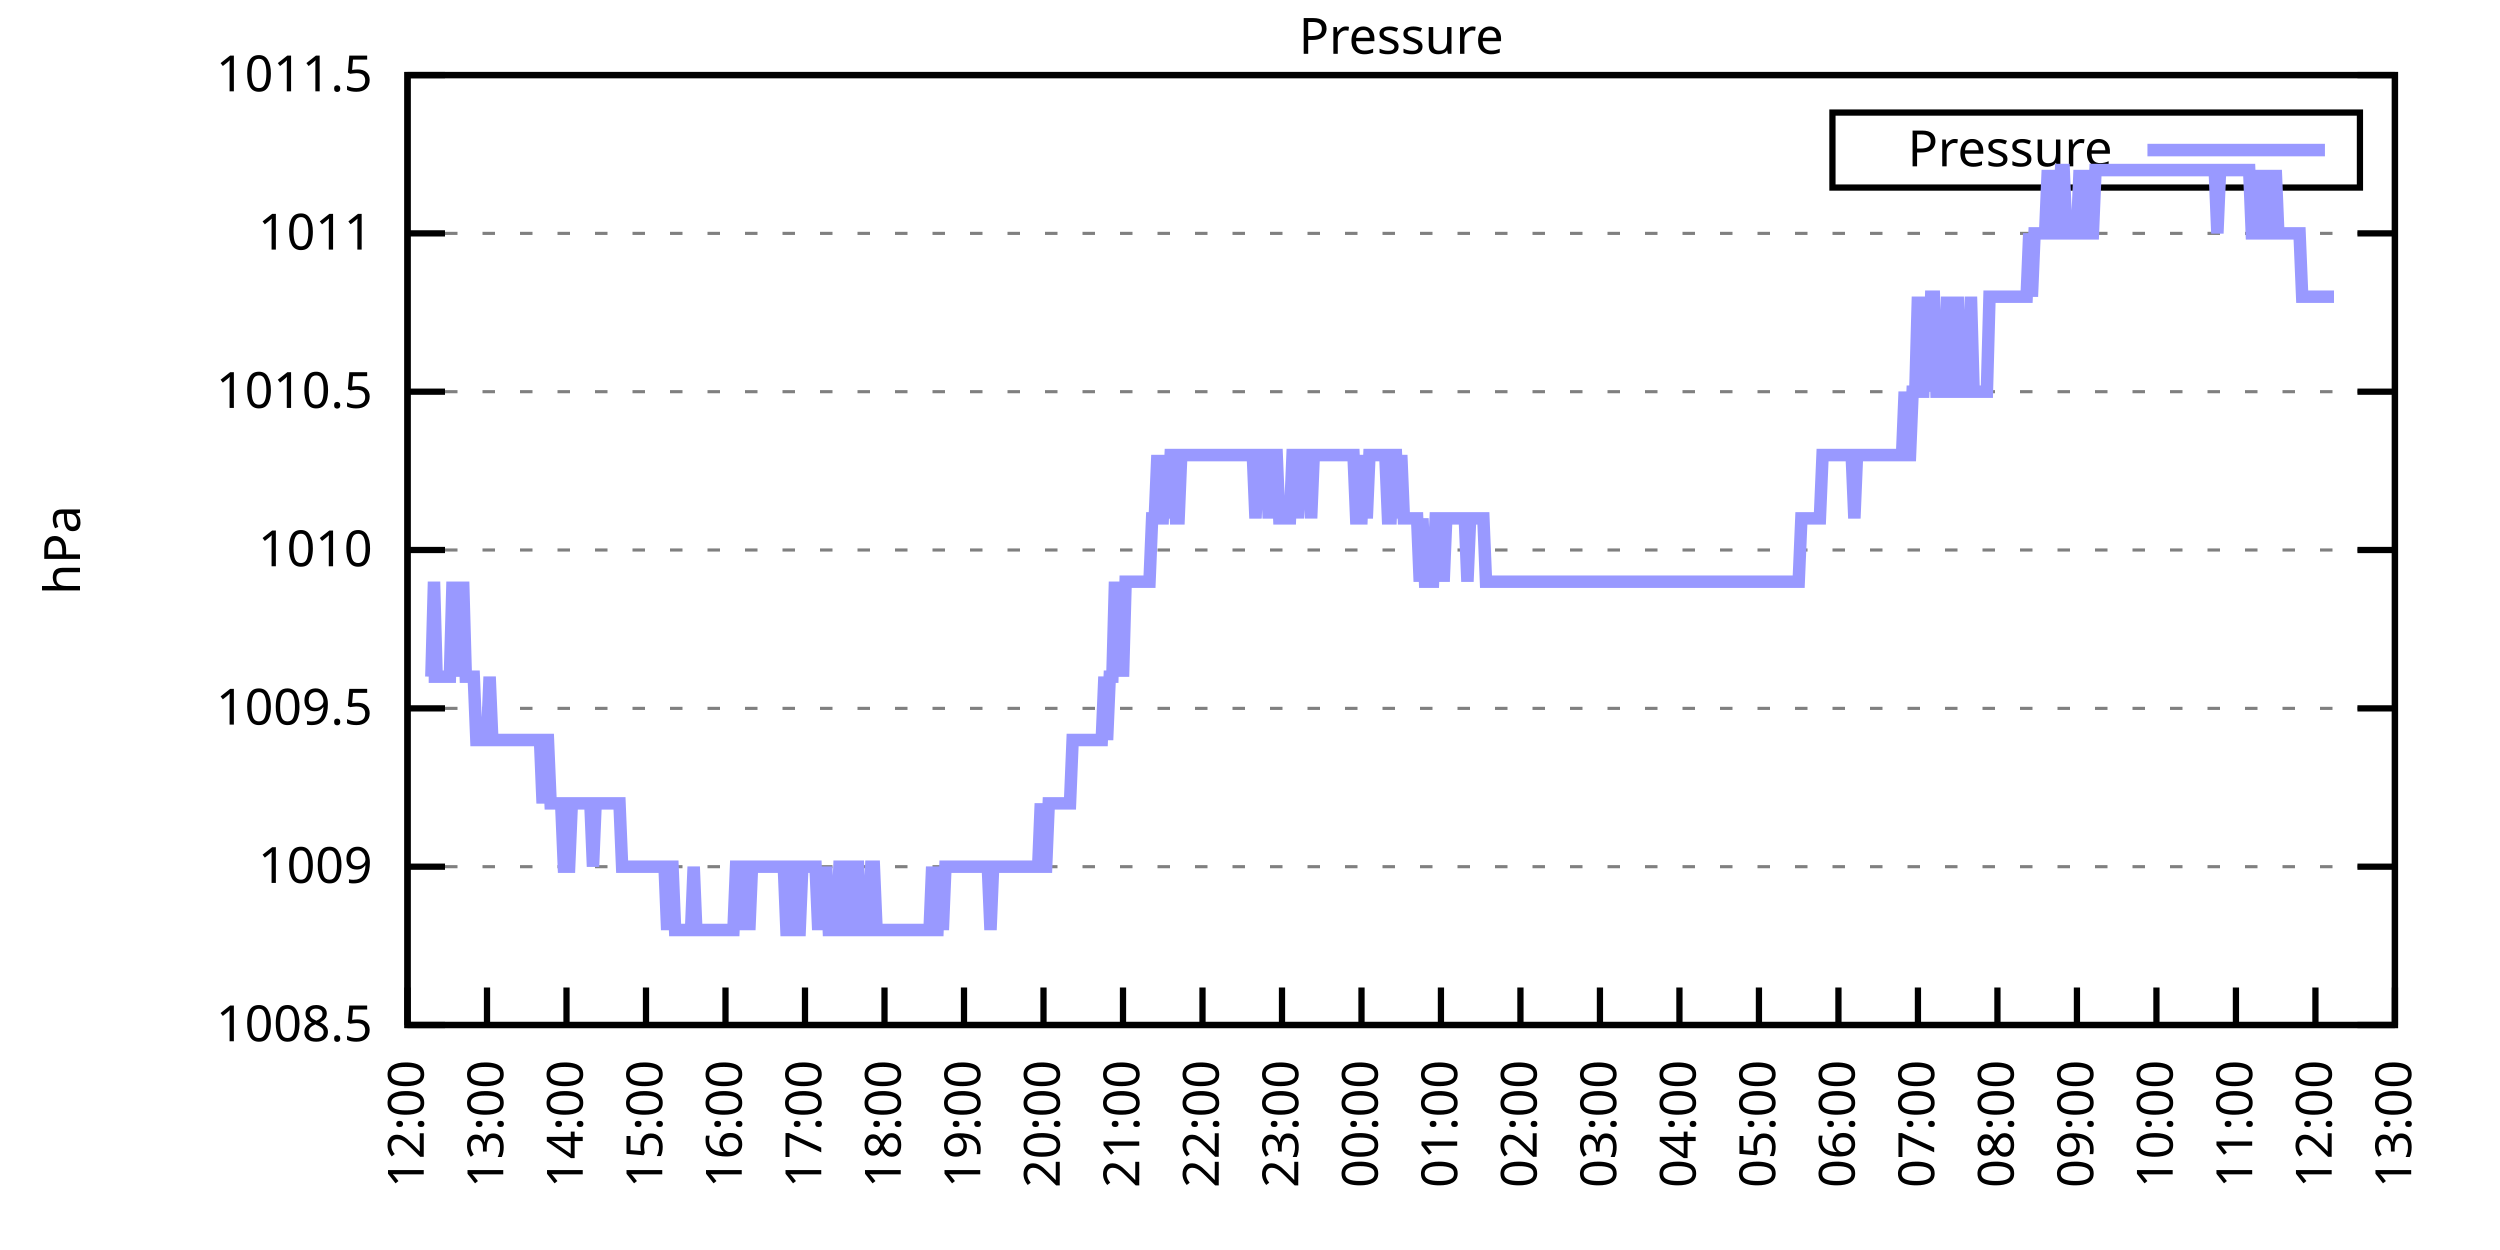
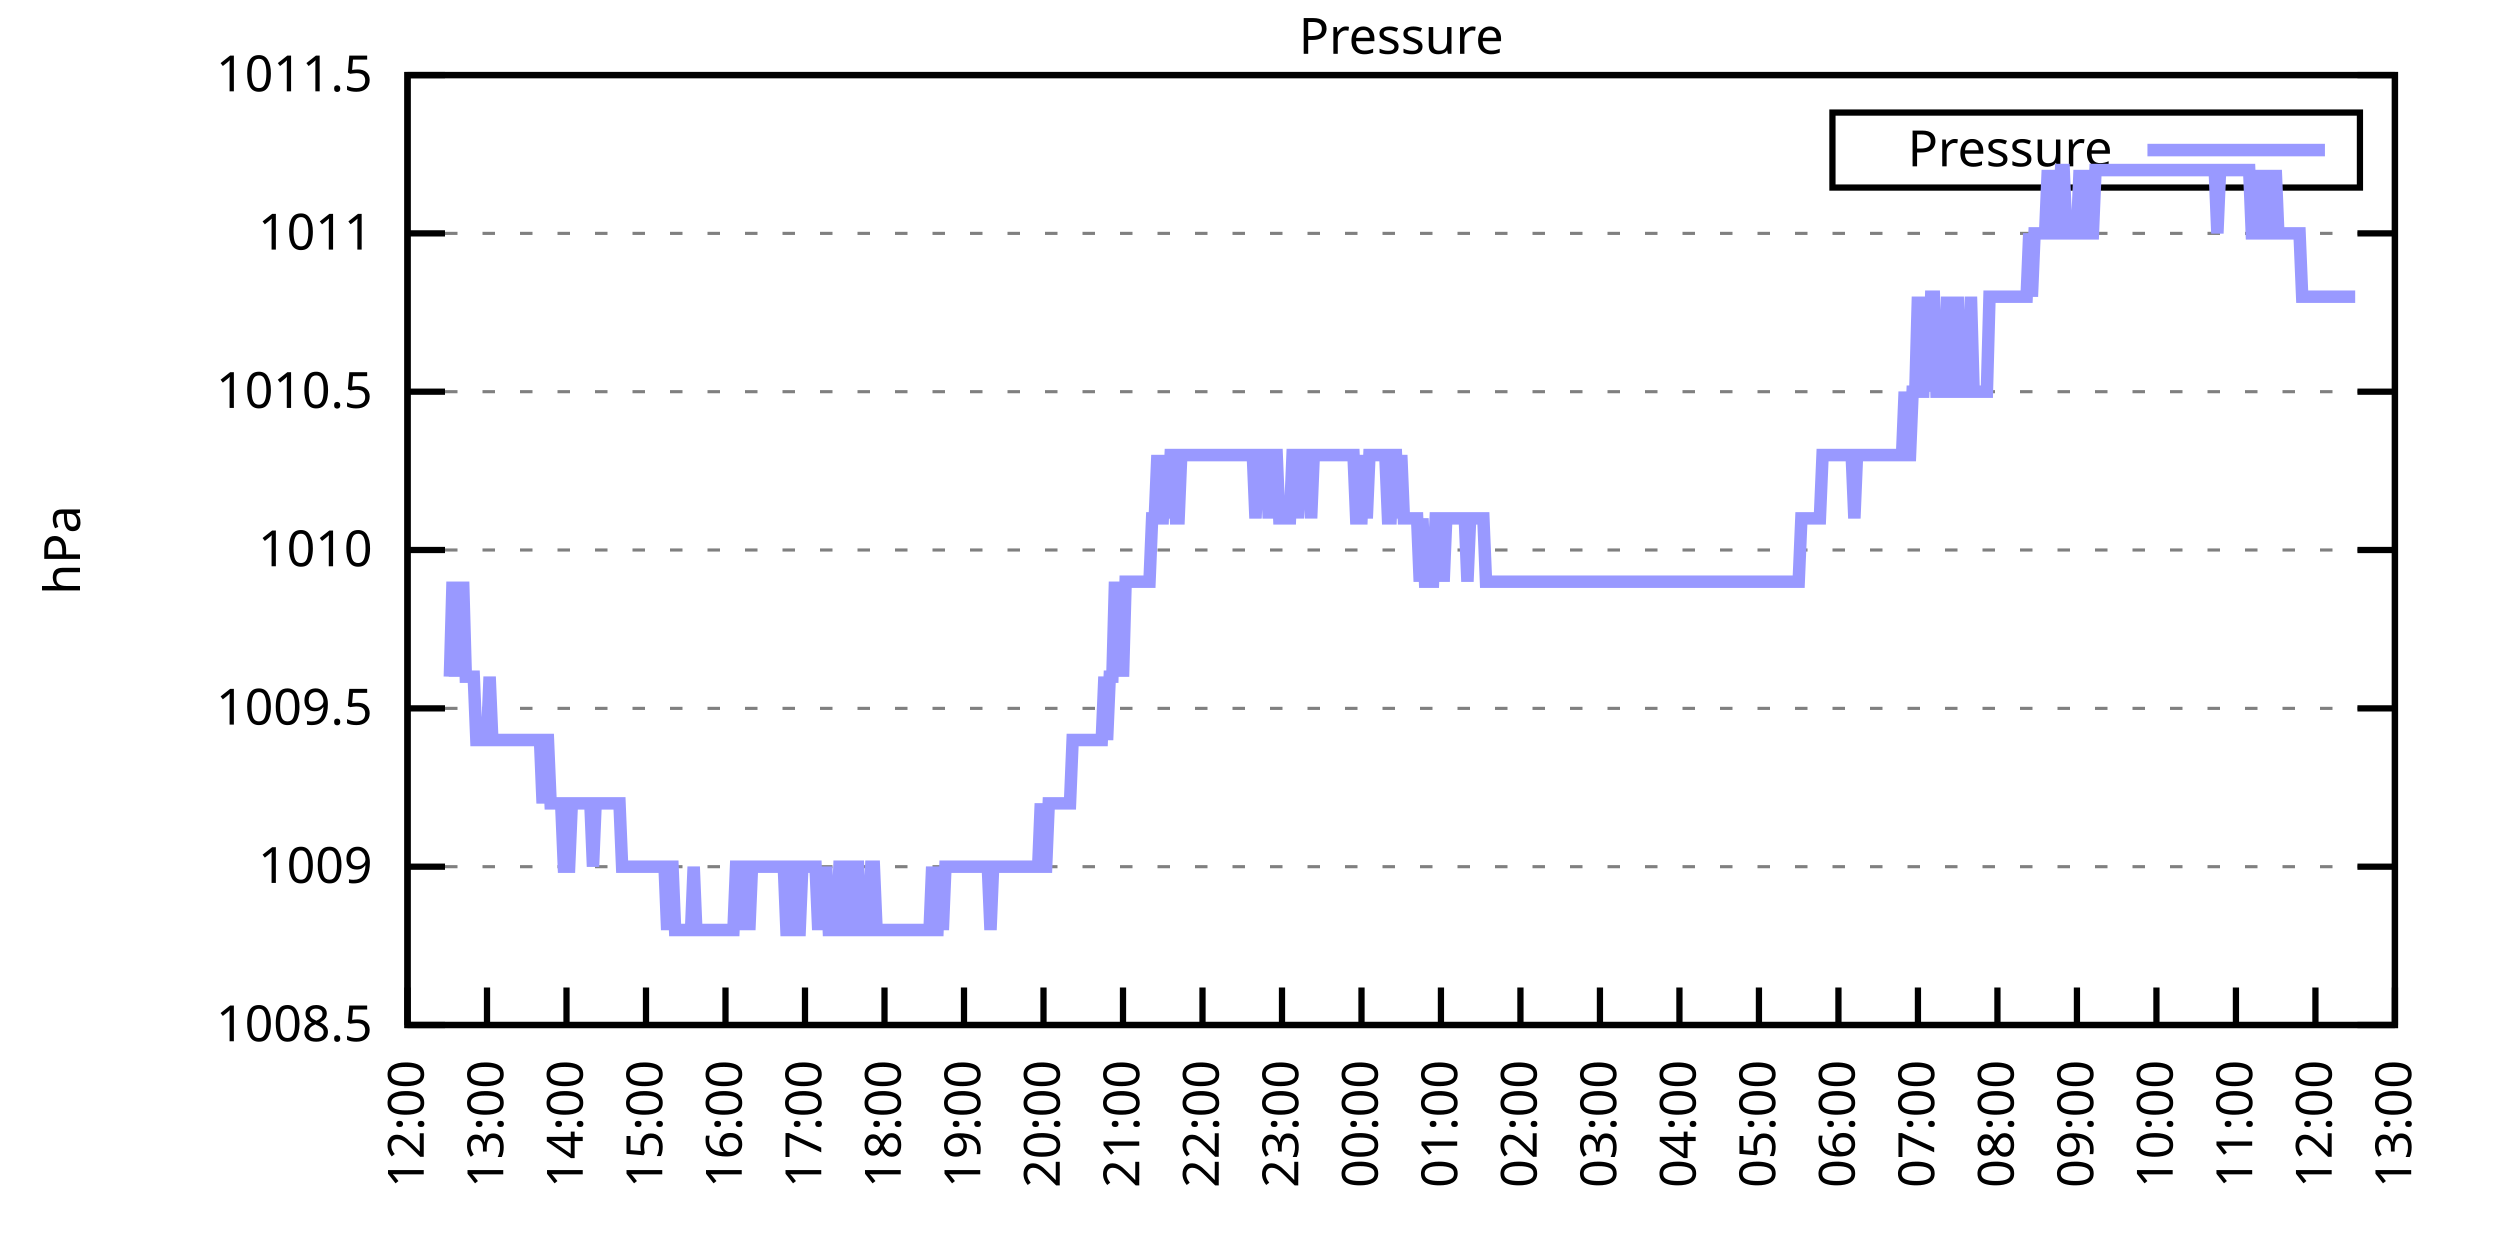
<svg xmlns="http://www.w3.org/2000/svg" xmlns:xlink="http://www.w3.org/1999/xlink" width="400" height="200" viewBox="0 0 400 200">
  <g id="gnuplot_canvas">
    <rect x="0" y="0" width="400" height="200" fill="none" />
    <defs>
      <circle id="gpDot" r="0.5" stroke-width="0.5" stroke="currentColor" />
      <path id="gpPt0" stroke-width="0.333" stroke="currentColor" d="M-1,0 h2 M0,-1 v2" />
      <path id="gpPt1" stroke-width="0.333" stroke="currentColor" d="M-1,-1 L1,1 M1,-1 L-1,1" />
      <path id="gpPt2" stroke-width="0.333" stroke="currentColor" d="M-1,0 L1,0 M0,-1 L0,1 M-1,-1 L1,1 M-1,1 L1,-1" />
      <rect id="gpPt3" stroke-width="0.333" stroke="currentColor" x="-1" y="-1" width="2" height="2" />
      <rect id="gpPt4" stroke-width="0.333" stroke="currentColor" fill="currentColor" x="-1" y="-1" width="2" height="2" />
      <circle id="gpPt5" stroke-width="0.333" stroke="currentColor" cx="0" cy="0" r="1" />
      <use xlink:href="#gpPt5" id="gpPt6" fill="currentColor" stroke="none" />
      <path id="gpPt7" stroke-width="0.333" stroke="currentColor" d="M0,-1.33 L-1.33,0.67 L1.33,0.67 z" />
      <use xlink:href="#gpPt7" id="gpPt8" fill="currentColor" stroke="none" />
      <use xlink:href="#gpPt7" id="gpPt9" stroke="currentColor" transform="rotate(180)" />
      <use xlink:href="#gpPt9" id="gpPt10" fill="currentColor" stroke="none" />
      <use xlink:href="#gpPt3" id="gpPt11" stroke="currentColor" transform="rotate(45)" />
      <use xlink:href="#gpPt11" id="gpPt12" fill="currentColor" stroke="none" />
      <path id="gpPt13" stroke-width="0.333" stroke="currentColor" d="M0,1.330 L1.265,0.411 L0.782,-1.067 L-0.782,-1.076 L-1.265,0.411 z" />
      <use xlink:href="#gpPt13" id="gpPt14" fill="currentColor" stroke="none" />
      <filter id="textbox" filterUnits="objectBoundingBox" x="0" y="0" height="1" width="1">
        <feFlood flood-color="white" flood-opacity="1" result="bgnd" />
        <feComposite in="SourceGraphic" in2="bgnd" operator="atop" />
      </filter>
      <filter id="greybox" filterUnits="objectBoundingBox" x="0" y="0" height="1" width="1">
        <feFlood flood-color="lightgrey" flood-opacity="1" result="grey" />
        <feComposite in="SourceGraphic" in2="grey" operator="atop" />
      </filter>
    </defs>
    <g fill="none" color="white" stroke="currentColor" stroke-width="1.00" stroke-linecap="butt" stroke-linejoin="miter">
</g>
    <g fill="none" color="black" stroke="currentColor" stroke-width="1.00" stroke-linecap="butt" stroke-linejoin="miter">
      <g stroke="none" shape-rendering="crispEdges">
        <polygon fill="rgb(255, 255, 255)" points="65.20,164.00 383.18,164.00 383.18,12.02 65.20,12.02 " />
      </g>
    </g>
    <g fill="none" color="black" stroke="currentColor" stroke-width="1.00" stroke-linecap="butt" stroke-linejoin="miter">
</g>
    <g fill="none" color="black" stroke="black" stroke-width="0.50" stroke-linecap="butt" stroke-linejoin="miter">
</g>
    <g fill="none" color="gray" stroke="currentColor" stroke-width="0.50" stroke-linecap="butt" stroke-linejoin="miter">
      <path stroke="gray" stroke-dasharray="2,4" class="gridline" d="M65.20,164.00 L383.19,164.00  " />
    </g>
    <g fill="none" color="gray" stroke="gray" stroke-width="1.00" stroke-linecap="butt" stroke-linejoin="miter">
</g>
    <g fill="none" color="black" stroke="currentColor" stroke-width="1.00" stroke-linecap="butt" stroke-linejoin="miter">
      <path stroke="black" d="M65.20,164.00 L71.20,164.00 M383.19,164.00 L377.19,164.00  " />
      <g transform="translate(59.60,166.60)" stroke="none" fill="black" font-family="Sans" font-size="8.00" text-anchor="end">
        <text>
          <tspan font-family="Sans"> 1008.5</tspan>
        </text>
      </g>
    </g>
    <g fill="none" color="black" stroke="currentColor" stroke-width="1.00" stroke-linecap="butt" stroke-linejoin="miter">
</g>
    <g fill="none" color="black" stroke="black" stroke-width="0.50" stroke-linecap="butt" stroke-linejoin="miter">
</g>
    <g fill="none" color="gray" stroke="currentColor" stroke-width="0.50" stroke-linecap="butt" stroke-linejoin="miter">
      <path stroke="gray" stroke-dasharray="2,4" class="gridline" d="M65.20,138.67 L383.19,138.67  " />
    </g>
    <g fill="none" color="gray" stroke="gray" stroke-width="1.00" stroke-linecap="butt" stroke-linejoin="miter">
</g>
    <g fill="none" color="black" stroke="currentColor" stroke-width="1.00" stroke-linecap="butt" stroke-linejoin="miter">
      <path stroke="black" d="M65.20,138.67 L71.20,138.67 M383.19,138.67 L377.19,138.67  " />
      <g transform="translate(59.60,141.27)" stroke="none" fill="black" font-family="Sans" font-size="8.00" text-anchor="end">
        <text>
          <tspan font-family="Sans"> 1009</tspan>
        </text>
      </g>
    </g>
    <g fill="none" color="black" stroke="currentColor" stroke-width="1.00" stroke-linecap="butt" stroke-linejoin="miter">
</g>
    <g fill="none" color="black" stroke="black" stroke-width="0.50" stroke-linecap="butt" stroke-linejoin="miter">
</g>
    <g fill="none" color="gray" stroke="currentColor" stroke-width="0.50" stroke-linecap="butt" stroke-linejoin="miter">
      <path stroke="gray" stroke-dasharray="2,4" class="gridline" d="M65.20,113.34 L383.19,113.34  " />
    </g>
    <g fill="none" color="gray" stroke="gray" stroke-width="1.00" stroke-linecap="butt" stroke-linejoin="miter">
</g>
    <g fill="none" color="black" stroke="currentColor" stroke-width="1.00" stroke-linecap="butt" stroke-linejoin="miter">
      <path stroke="black" d="M65.20,113.34 L71.20,113.34 M383.19,113.34 L377.19,113.34  " />
      <g transform="translate(59.60,115.94)" stroke="none" fill="black" font-family="Sans" font-size="8.00" text-anchor="end">
        <text>
          <tspan font-family="Sans"> 1009.5</tspan>
        </text>
      </g>
    </g>
    <g fill="none" color="black" stroke="currentColor" stroke-width="1.00" stroke-linecap="butt" stroke-linejoin="miter">
</g>
    <g fill="none" color="black" stroke="black" stroke-width="0.50" stroke-linecap="butt" stroke-linejoin="miter">
</g>
    <g fill="none" color="gray" stroke="currentColor" stroke-width="0.50" stroke-linecap="butt" stroke-linejoin="miter">
      <path stroke="gray" stroke-dasharray="2,4" class="gridline" d="M65.20,88.00 L383.19,88.00  " />
    </g>
    <g fill="none" color="gray" stroke="gray" stroke-width="1.00" stroke-linecap="butt" stroke-linejoin="miter">
</g>
    <g fill="none" color="black" stroke="currentColor" stroke-width="1.00" stroke-linecap="butt" stroke-linejoin="miter">
      <path stroke="black" d="M65.20,88.00 L71.20,88.00 M383.19,88.00 L377.19,88.00  " />
      <g transform="translate(59.60,90.60)" stroke="none" fill="black" font-family="Sans" font-size="8.00" text-anchor="end">
        <text>
          <tspan font-family="Sans"> 1010</tspan>
        </text>
      </g>
    </g>
    <g fill="none" color="black" stroke="currentColor" stroke-width="1.00" stroke-linecap="butt" stroke-linejoin="miter">
</g>
    <g fill="none" color="black" stroke="black" stroke-width="0.50" stroke-linecap="butt" stroke-linejoin="miter">
</g>
    <g fill="none" color="gray" stroke="currentColor" stroke-width="0.50" stroke-linecap="butt" stroke-linejoin="miter">
      <path stroke="gray" stroke-dasharray="2,4" class="gridline" d="M65.20,62.67 L383.19,62.67  " />
    </g>
    <g fill="none" color="gray" stroke="gray" stroke-width="1.00" stroke-linecap="butt" stroke-linejoin="miter">
</g>
    <g fill="none" color="black" stroke="currentColor" stroke-width="1.00" stroke-linecap="butt" stroke-linejoin="miter">
      <path stroke="black" d="M65.20,62.67 L71.20,62.67 M383.19,62.67 L377.19,62.67  " />
      <g transform="translate(59.60,65.27)" stroke="none" fill="black" font-family="Sans" font-size="8.00" text-anchor="end">
        <text>
          <tspan font-family="Sans"> 1010.5</tspan>
        </text>
      </g>
    </g>
    <g fill="none" color="black" stroke="currentColor" stroke-width="1.00" stroke-linecap="butt" stroke-linejoin="miter">
</g>
    <g fill="none" color="black" stroke="black" stroke-width="0.50" stroke-linecap="butt" stroke-linejoin="miter">
</g>
    <g fill="none" color="gray" stroke="currentColor" stroke-width="0.50" stroke-linecap="butt" stroke-linejoin="miter">
      <path stroke="gray" stroke-dasharray="2,4" class="gridline" d="M65.20,37.34 L383.19,37.34  " />
    </g>
    <g fill="none" color="gray" stroke="gray" stroke-width="1.00" stroke-linecap="butt" stroke-linejoin="miter">
</g>
    <g fill="none" color="black" stroke="currentColor" stroke-width="1.00" stroke-linecap="butt" stroke-linejoin="miter">
      <path stroke="black" d="M65.20,37.34 L71.20,37.34 M383.19,37.34 L377.19,37.34  " />
      <g transform="translate(59.60,39.94)" stroke="none" fill="black" font-family="Sans" font-size="8.00" text-anchor="end">
        <text>
          <tspan font-family="Sans"> 1011</tspan>
        </text>
      </g>
    </g>
    <g fill="none" color="black" stroke="currentColor" stroke-width="1.00" stroke-linecap="butt" stroke-linejoin="miter">
</g>
    <g fill="none" color="black" stroke="black" stroke-width="0.50" stroke-linecap="butt" stroke-linejoin="miter">
</g>
    <g fill="none" color="gray" stroke="currentColor" stroke-width="0.50" stroke-linecap="butt" stroke-linejoin="miter">
      <path stroke="gray" stroke-dasharray="2,4" class="gridline" d="M65.20,12.01 L383.19,12.01  " />
    </g>
    <g fill="none" color="gray" stroke="gray" stroke-width="1.00" stroke-linecap="butt" stroke-linejoin="miter">
</g>
    <g fill="none" color="black" stroke="currentColor" stroke-width="1.00" stroke-linecap="butt" stroke-linejoin="miter">
      <path stroke="black" d="M65.20,12.01 L71.20,12.01 M383.19,12.01 L377.19,12.01  " />
      <g transform="translate(59.60,14.61)" stroke="none" fill="black" font-family="Sans" font-size="8.00" text-anchor="end">
        <text>
          <tspan font-family="Sans"> 1011.5</tspan>
        </text>
      </g>
    </g>
    <g fill="none" color="black" stroke="currentColor" stroke-width="1.00" stroke-linecap="butt" stroke-linejoin="miter">
      <path stroke="black" d="M65.20,164.00 L65.20,158.00  " />
      <g transform="translate(67.80,169.60) rotate(270.00)" stroke="none" fill="black" font-family="Sans" font-size="8.00" text-anchor="end">
        <text>
          <tspan font-family="Sans">12:00</tspan>
        </text>
      </g>
    </g>
    <g fill="none" color="black" stroke="currentColor" stroke-width="1.00" stroke-linecap="butt" stroke-linejoin="miter">
      <path stroke="black" d="M77.92,164.00 L77.92,158.00  " />
      <g transform="translate(80.52,169.60) rotate(270.00)" stroke="none" fill="black" font-family="Sans" font-size="8.00" text-anchor="end">
        <text>
          <tspan font-family="Sans">13:00</tspan>
        </text>
      </g>
    </g>
    <g fill="none" color="black" stroke="currentColor" stroke-width="1.00" stroke-linecap="butt" stroke-linejoin="miter">
      <path stroke="black" d="M90.64,164.00 L90.64,158.00  " />
      <g transform="translate(93.24,169.60) rotate(270.00)" stroke="none" fill="black" font-family="Sans" font-size="8.00" text-anchor="end">
        <text>
          <tspan font-family="Sans">14:00</tspan>
        </text>
      </g>
    </g>
    <g fill="none" color="black" stroke="currentColor" stroke-width="1.00" stroke-linecap="butt" stroke-linejoin="miter">
      <path stroke="black" d="M103.36,164.00 L103.36,158.00  " />
      <g transform="translate(105.96,169.60) rotate(270.00)" stroke="none" fill="black" font-family="Sans" font-size="8.00" text-anchor="end">
        <text>
          <tspan font-family="Sans">15:00</tspan>
        </text>
      </g>
    </g>
    <g fill="none" color="black" stroke="currentColor" stroke-width="1.00" stroke-linecap="butt" stroke-linejoin="miter">
      <path stroke="black" d="M116.08,164.00 L116.08,158.00  " />
      <g transform="translate(118.68,169.60) rotate(270.00)" stroke="none" fill="black" font-family="Sans" font-size="8.00" text-anchor="end">
        <text>
          <tspan font-family="Sans">16:00</tspan>
        </text>
      </g>
    </g>
    <g fill="none" color="black" stroke="currentColor" stroke-width="1.00" stroke-linecap="butt" stroke-linejoin="miter">
      <path stroke="black" d="M128.80,164.00 L128.80,158.00  " />
      <g transform="translate(131.40,169.60) rotate(270.00)" stroke="none" fill="black" font-family="Sans" font-size="8.00" text-anchor="end">
        <text>
          <tspan font-family="Sans">17:00</tspan>
        </text>
      </g>
    </g>
    <g fill="none" color="black" stroke="currentColor" stroke-width="1.00" stroke-linecap="butt" stroke-linejoin="miter">
      <path stroke="black" d="M141.52,164.00 L141.52,158.00  " />
      <g transform="translate(144.12,169.60) rotate(270.00)" stroke="none" fill="black" font-family="Sans" font-size="8.00" text-anchor="end">
        <text>
          <tspan font-family="Sans">18:00</tspan>
        </text>
      </g>
    </g>
    <g fill="none" color="black" stroke="currentColor" stroke-width="1.00" stroke-linecap="butt" stroke-linejoin="miter">
      <path stroke="black" d="M154.24,164.00 L154.24,158.00  " />
      <g transform="translate(156.84,169.60) rotate(270.00)" stroke="none" fill="black" font-family="Sans" font-size="8.00" text-anchor="end">
        <text>
          <tspan font-family="Sans">19:00</tspan>
        </text>
      </g>
    </g>
    <g fill="none" color="black" stroke="currentColor" stroke-width="1.00" stroke-linecap="butt" stroke-linejoin="miter">
      <path stroke="black" d="M166.96,164.00 L166.96,158.00  " />
      <g transform="translate(169.56,169.60) rotate(270.00)" stroke="none" fill="black" font-family="Sans" font-size="8.00" text-anchor="end">
        <text>
          <tspan font-family="Sans">20:00</tspan>
        </text>
      </g>
    </g>
    <g fill="none" color="black" stroke="currentColor" stroke-width="1.00" stroke-linecap="butt" stroke-linejoin="miter">
      <path stroke="black" d="M179.68,164.00 L179.68,158.00  " />
      <g transform="translate(182.28,169.60) rotate(270.00)" stroke="none" fill="black" font-family="Sans" font-size="8.00" text-anchor="end">
        <text>
          <tspan font-family="Sans">21:00</tspan>
        </text>
      </g>
    </g>
    <g fill="none" color="black" stroke="currentColor" stroke-width="1.00" stroke-linecap="butt" stroke-linejoin="miter">
      <path stroke="black" d="M192.40,164.00 L192.40,158.00  " />
      <g transform="translate(195.00,169.60) rotate(270.00)" stroke="none" fill="black" font-family="Sans" font-size="8.00" text-anchor="end">
        <text>
          <tspan font-family="Sans">22:00</tspan>
        </text>
      </g>
    </g>
    <g fill="none" color="black" stroke="currentColor" stroke-width="1.00" stroke-linecap="butt" stroke-linejoin="miter">
      <path stroke="black" d="M205.12,164.00 L205.12,158.00  " />
      <g transform="translate(207.72,169.60) rotate(270.00)" stroke="none" fill="black" font-family="Sans" font-size="8.00" text-anchor="end">
        <text>
          <tspan font-family="Sans">23:00</tspan>
        </text>
      </g>
    </g>
    <g fill="none" color="black" stroke="currentColor" stroke-width="1.00" stroke-linecap="butt" stroke-linejoin="miter">
      <path stroke="black" d="M217.84,164.00 L217.84,158.00  " />
      <g transform="translate(220.44,169.60) rotate(270.00)" stroke="none" fill="black" font-family="Sans" font-size="8.00" text-anchor="end">
        <text>
          <tspan font-family="Sans">00:00</tspan>
        </text>
      </g>
    </g>
    <g fill="none" color="black" stroke="currentColor" stroke-width="1.00" stroke-linecap="butt" stroke-linejoin="miter">
      <path stroke="black" d="M230.55,164.00 L230.55,158.00  " />
      <g transform="translate(233.15,169.60) rotate(270.00)" stroke="none" fill="black" font-family="Sans" font-size="8.00" text-anchor="end">
        <text>
          <tspan font-family="Sans">01:00</tspan>
        </text>
      </g>
    </g>
    <g fill="none" color="black" stroke="currentColor" stroke-width="1.00" stroke-linecap="butt" stroke-linejoin="miter">
      <path stroke="black" d="M243.27,164.00 L243.27,158.00  " />
      <g transform="translate(245.87,169.60) rotate(270.00)" stroke="none" fill="black" font-family="Sans" font-size="8.00" text-anchor="end">
        <text>
          <tspan font-family="Sans">02:00</tspan>
        </text>
      </g>
    </g>
    <g fill="none" color="black" stroke="currentColor" stroke-width="1.00" stroke-linecap="butt" stroke-linejoin="miter">
      <path stroke="black" d="M255.99,164.00 L255.99,158.00  " />
      <g transform="translate(258.59,169.60) rotate(270.00)" stroke="none" fill="black" font-family="Sans" font-size="8.00" text-anchor="end">
        <text>
          <tspan font-family="Sans">03:00</tspan>
        </text>
      </g>
    </g>
    <g fill="none" color="black" stroke="currentColor" stroke-width="1.00" stroke-linecap="butt" stroke-linejoin="miter">
      <path stroke="black" d="M268.71,164.00 L268.71,158.00  " />
      <g transform="translate(271.31,169.60) rotate(270.00)" stroke="none" fill="black" font-family="Sans" font-size="8.00" text-anchor="end">
        <text>
          <tspan font-family="Sans">04:00</tspan>
        </text>
      </g>
    </g>
    <g fill="none" color="black" stroke="currentColor" stroke-width="1.00" stroke-linecap="butt" stroke-linejoin="miter">
      <path stroke="black" d="M281.43,164.00 L281.43,158.00  " />
      <g transform="translate(284.03,169.60) rotate(270.00)" stroke="none" fill="black" font-family="Sans" font-size="8.00" text-anchor="end">
        <text>
          <tspan font-family="Sans">05:00</tspan>
        </text>
      </g>
    </g>
    <g fill="none" color="black" stroke="currentColor" stroke-width="1.00" stroke-linecap="butt" stroke-linejoin="miter">
      <path stroke="black" d="M294.15,164.00 L294.15,158.00  " />
      <g transform="translate(296.75,169.60) rotate(270.00)" stroke="none" fill="black" font-family="Sans" font-size="8.00" text-anchor="end">
        <text>
          <tspan font-family="Sans">06:00</tspan>
        </text>
      </g>
    </g>
    <g fill="none" color="black" stroke="currentColor" stroke-width="1.00" stroke-linecap="butt" stroke-linejoin="miter">
      <path stroke="black" d="M306.87,164.00 L306.87,158.00  " />
      <g transform="translate(309.47,169.60) rotate(270.00)" stroke="none" fill="black" font-family="Sans" font-size="8.00" text-anchor="end">
        <text>
          <tspan font-family="Sans">07:00</tspan>
        </text>
      </g>
    </g>
    <g fill="none" color="black" stroke="currentColor" stroke-width="1.00" stroke-linecap="butt" stroke-linejoin="miter">
      <path stroke="black" d="M319.59,164.00 L319.59,158.00  " />
      <g transform="translate(322.19,169.60) rotate(270.00)" stroke="none" fill="black" font-family="Sans" font-size="8.00" text-anchor="end">
        <text>
          <tspan font-family="Sans">08:00</tspan>
        </text>
      </g>
    </g>
    <g fill="none" color="black" stroke="currentColor" stroke-width="1.00" stroke-linecap="butt" stroke-linejoin="miter">
      <path stroke="black" d="M332.31,164.00 L332.31,158.00  " />
      <g transform="translate(334.91,169.60) rotate(270.00)" stroke="none" fill="black" font-family="Sans" font-size="8.00" text-anchor="end">
        <text>
          <tspan font-family="Sans">09:00</tspan>
        </text>
      </g>
    </g>
    <g fill="none" color="black" stroke="currentColor" stroke-width="1.00" stroke-linecap="butt" stroke-linejoin="miter">
      <path stroke="black" d="M345.03,164.00 L345.03,158.00  " />
      <g transform="translate(347.63,169.60) rotate(270.00)" stroke="none" fill="black" font-family="Sans" font-size="8.00" text-anchor="end">
        <text>
          <tspan font-family="Sans">10:00</tspan>
        </text>
      </g>
    </g>
    <g fill="none" color="black" stroke="currentColor" stroke-width="1.00" stroke-linecap="butt" stroke-linejoin="miter">
      <path stroke="black" d="M357.75,164.00 L357.75,158.00  " />
      <g transform="translate(360.35,169.60) rotate(270.00)" stroke="none" fill="black" font-family="Sans" font-size="8.00" text-anchor="end">
        <text>
          <tspan font-family="Sans">11:00</tspan>
        </text>
      </g>
    </g>
    <g fill="none" color="black" stroke="currentColor" stroke-width="1.00" stroke-linecap="butt" stroke-linejoin="miter">
      <path stroke="black" d="M370.47,164.00 L370.47,158.00  " />
      <g transform="translate(373.07,169.60) rotate(270.00)" stroke="none" fill="black" font-family="Sans" font-size="8.00" text-anchor="end">
        <text>
          <tspan font-family="Sans">12:00</tspan>
        </text>
      </g>
    </g>
    <g fill="none" color="black" stroke="currentColor" stroke-width="1.00" stroke-linecap="butt" stroke-linejoin="miter">
      <path stroke="black" d="M383.19,164.00 L383.19,158.00  " />
      <g transform="translate(385.79,169.60) rotate(270.00)" stroke="none" fill="black" font-family="Sans" font-size="8.00" text-anchor="end">
        <text>
          <tspan font-family="Sans">13:00</tspan>
        </text>
      </g>
    </g>
    <g fill="none" color="black" stroke="currentColor" stroke-width="1.00" stroke-linecap="butt" stroke-linejoin="miter">
</g>
    <g fill="none" color="black" stroke="currentColor" stroke-width="1.00" stroke-linecap="butt" stroke-linejoin="miter">
      <path stroke="black" d="M65.20,12.01 L65.20,164.00 L383.19,164.00 L383.19,12.01 L65.20,12.01 Z  " />
    </g>
    <g fill="none" color="black" stroke="currentColor" stroke-width="1.00" stroke-linecap="butt" stroke-linejoin="miter">
</g>
    <g fill="none" color="black" stroke="currentColor" stroke-width="1.00" stroke-linecap="butt" stroke-linejoin="miter">
      <path stroke="black" d="M293.19,30.01 L293.19,18.01 L377.59,18.01 L377.59,30.01 L293.19,30.01 Z  " />
    </g>
    <g id="Pressure_plot_1">
      <g fill="none" color="white" stroke="black" stroke-width="2.00" stroke-linecap="butt" stroke-linejoin="miter">
</g>
      <g fill="none" color="black" stroke="currentColor" stroke-width="2.00" stroke-linecap="butt" stroke-linejoin="miter">
        <g transform="translate(337.99,26.61)" stroke="none" fill="black" font-family="Sans" font-size="8.00" text-anchor="end">
          <text>
            <tspan font-family="Sans">Pressure</tspan>
          </text>
        </g>
      </g>
      <g fill="none" color="black" stroke="currentColor" stroke-width="2.00" stroke-linecap="butt" stroke-linejoin="miter">
-         <path stroke="rgb(153, 153, 255)" d="M343.59,24.01 L371.99,24.01 M68.59,108.27 L69.02,108.27 L69.44,93.07 L69.86,108.27 L70.29,108.27 L70.71,108.27   L71.14,108.27 L71.56,108.27 L71.98,108.27 L72.41,93.07 L72.83,108.27 L73.26,93.07 L73.68,108.27 L74.10,93.07   L74.53,108.27 L74.95,108.27 L75.38,108.27 L75.80,108.27 L76.22,118.40 L76.65,118.40 L77.07,118.40 L77.50,118.40   L77.92,118.40 L78.34,108.27 L78.77,118.40 L79.19,118.40 L79.62,118.40 L80.04,118.40 L80.46,118.40 L80.89,118.40   L81.31,118.40 L81.74,118.40 L82.16,118.40 L82.58,118.40 L83.01,118.40 L83.43,118.40 L83.86,118.40 L84.28,118.40   L84.70,118.40 L85.13,118.40 L85.55,118.40 L85.98,118.40 L86.40,118.40 L86.82,128.54 L87.25,118.40 L87.67,118.40   L88.10,128.54 L88.52,128.54 L88.94,128.54 L89.37,128.54 L89.79,128.54 L90.22,138.67 L90.64,138.67 L91.06,138.67   L91.49,128.54 L91.91,128.54 L92.34,128.54 L92.76,128.54 L93.18,128.54 L93.61,128.54 L94.03,128.54 L94.46,128.54   L94.88,138.67 L95.30,128.54 L95.73,128.54 L96.15,128.54 L96.58,128.54 L97.00,128.54 L97.42,128.54 L97.85,128.54   L98.27,128.54 L98.69,128.54 L99.12,128.54 L99.54,138.67 L99.97,138.67 L100.39,138.67 L100.81,138.67 L101.24,138.67   L101.66,138.67 L102.09,138.67 L102.51,138.67 L102.93,138.67 L103.36,138.67 L103.78,138.67 L104.21,138.67 L104.63,138.67   L105.05,138.67 L105.48,138.67 L105.90,138.67 L106.33,138.67 L106.75,148.80 L107.17,138.67 L107.60,138.67 L108.02,148.80   L108.45,148.80 L108.87,148.80 L109.29,148.80 L109.72,148.80 L110.14,148.80 L110.57,148.80 L110.99,138.67 L111.41,148.80   L111.84,148.80 L112.26,148.80 L112.69,148.80 L113.11,148.80 L113.53,148.80 L113.96,148.80 L114.38,148.80 L114.81,148.80   L115.23,148.80 L115.65,148.80 L116.08,148.80 L116.50,148.80 L116.93,148.80 L117.35,148.80 L117.77,138.67 L118.20,138.67   L118.62,138.67 L119.05,148.80 L119.47,138.67 L119.89,148.80 L120.32,138.67 L120.74,138.67 L121.17,138.67 L121.59,138.67   L122.01,138.67 L122.44,138.67 L122.86,138.67 L123.29,138.67 L123.71,138.67 L124.13,138.67 L124.56,138.67 L124.98,138.67   L125.41,138.67 L125.83,148.80 L126.25,148.80 L126.68,138.67 L127.10,138.67 L127.53,148.80 L127.95,148.80 L128.37,138.67   L128.80,138.67 L129.22,138.67 L129.65,138.67 L130.07,138.67 L130.49,138.67 L130.92,148.80 L131.34,138.67 L131.77,148.80   L132.19,138.67 L132.61,148.80 L133.04,148.80 L133.46,148.80 L133.89,148.80 L134.31,138.67 L134.73,138.67 L135.16,148.80   L135.58,148.80 L136.01,148.80 L136.43,138.67 L136.85,138.67 L137.28,138.67 L137.70,148.80 L138.13,148.80 L138.55,148.80   L138.97,148.80 L139.40,138.67 L139.82,138.67 L140.25,148.80 L140.67,148.80 L141.09,148.80 L141.52,148.80 L141.94,148.80   L142.37,148.80 L142.79,148.80 L143.21,148.80 L143.64,148.80 L144.06,148.80 L144.49,148.80 L144.91,148.80 L145.33,148.80   L145.76,148.80 L146.18,148.80 L146.61,148.80 L147.03,148.80 L147.45,148.80 L147.88,148.80 L148.30,148.80 L148.73,148.80   L149.15,138.67 L149.57,148.80 L150.00,148.80 L150.42,138.67 L150.85,148.80 L151.27,138.67 L151.69,138.67 L152.12,138.67   L152.54,138.67 L152.97,138.67 L153.39,138.67 L153.81,138.67 L154.24,138.67 L154.66,138.67 L155.09,138.67 L155.51,138.67   L155.93,138.67 L156.36,138.67 L156.78,138.67 L157.21,138.67 L157.63,138.67 L158.05,138.67 L158.48,148.80 L158.90,138.67   L159.33,138.67 L159.75,138.67 L160.17,138.67 L160.60,138.67 L161.02,138.67 L161.44,138.67 L161.87,138.67 L162.29,138.67   L162.72,138.67 L163.14,138.67 L163.56,138.67 L163.99,138.67 L164.41,138.67 L164.84,138.67 L165.26,138.67 L165.68,138.67   L166.11,138.67 L166.53,128.54 L166.96,138.67 L167.38,138.67 L167.80,128.54 L168.23,128.54 L168.65,128.54 L169.08,128.54   L169.50,128.54 L169.92,128.54 L170.35,128.54 L170.77,128.54 L171.20,128.54 L171.62,118.40 L172.04,118.40 L172.47,118.40   L172.89,118.40 L173.32,118.40 L173.74,118.40 L174.16,118.40 L174.59,118.40 L175.01,118.40 L175.44,118.40 L175.86,118.40   L176.28,118.40 L176.71,108.27 L177.13,118.40 L177.56,108.27 L177.98,108.27 L178.40,93.07 L178.83,108.27 L179.25,93.07   L179.68,108.27 L180.10,93.07 L180.52,93.07 L180.95,93.07 L181.37,93.07 L181.80,93.07 L182.22,93.07 L182.64,93.07   L183.07,93.07 L183.49,93.07 L183.92,93.07 L184.34,82.94 L184.76,82.94 L185.19,72.81 L185.61,82.94 L186.04,82.94   L186.46,72.81 L186.88,82.94 L187.31,72.81 L187.73,72.81 L188.16,82.94 L188.58,82.94 L189.00,72.81 L189.43,72.81   L189.85,72.81 L190.28,72.81 L190.70,72.81 L191.12,72.81 L191.55,72.81 L191.97,72.81 L192.40,72.81 L192.82,72.81   L193.24,72.81 L193.67,72.81 L194.09,72.81 L194.52,72.81 L194.94,72.81 L195.36,72.81 L195.79,72.81 L196.21,72.81   L196.64,72.81 L197.06,72.81 L197.48,72.81 L197.91,72.81 L198.33,72.81 L198.76,72.81 L199.18,72.81 L199.60,72.81   L200.03,72.81 L200.45,72.81 L200.88,82.94 L201.30,72.81 L201.72,72.81 L202.15,72.81 L202.57,72.81 L203.00,82.94   L203.42,72.81 L203.84,72.81 L204.27,72.81 L204.69,82.94 L205.12,82.94 L205.54,82.94 L205.96,82.94 L206.39,82.94   L206.81,72.81 L207.24,72.81 L207.66,82.94 L208.08,72.81 L208.51,72.81 L208.93,72.81 L209.36,72.81 L209.78,82.94   L210.20,72.81 L210.63,72.81 L211.05,72.81 L211.48,72.81 L211.90,72.81 L212.32,72.81 L212.75,72.81 L213.17,72.81   L213.60,72.81 L214.02,72.81 L214.44,72.81 L214.87,72.81 L215.29,72.81 L215.72,72.81 L216.14,72.81 L216.56,72.81   L216.99,82.94 L217.41,82.94 L217.84,82.94 L218.26,72.81 L218.68,82.94 L219.11,72.81 L219.53,72.81 L219.96,72.81   L220.38,72.81 L220.80,72.81 L221.23,72.81 L221.65,72.81 L222.08,82.94 L222.50,82.94 L222.92,72.81 L223.35,72.81   L223.77,82.94 L224.20,72.81 L224.62,82.94 L225.04,82.94 L225.47,82.94 L225.89,82.94 L226.31,82.94 L226.74,82.94   L227.16,93.07 L227.59,82.94 L228.01,93.07 L228.43,93.07 L228.86,93.07 L229.28,93.07 L229.71,82.94 L230.13,82.94   L230.55,82.94 L230.98,93.07 L231.40,82.94 L231.83,82.94 L232.25,82.94 L232.67,82.94 L233.10,82.94 L233.52,82.94   L233.95,82.94 L234.37,82.94 L234.79,93.07 L235.22,82.94 L235.64,82.94 L236.07,82.94 L236.49,82.94 L236.91,82.94   L237.34,82.94 L237.76,93.07 L238.19,93.07 L238.61,93.07 L239.03,93.07 L239.46,93.07 L239.88,93.07 L240.31,93.07   L240.73,93.07 L241.15,93.07 L241.58,93.07 L242.00,93.07 L242.43,93.07 L242.85,93.07 L243.27,93.07 L243.70,93.07   L244.12,93.07 L244.55,93.07 L244.97,93.07 L245.39,93.07 L245.82,93.07 L246.24,93.07 L246.67,93.07 L247.09,93.07   L247.51,93.07 L247.94,93.07 L248.36,93.07 L248.79,93.07 L249.21,93.07 L249.63,93.07 L250.06,93.07 L250.48,93.07   L250.91,93.07 L251.33,93.07 L251.75,93.07 L252.18,93.07 L252.60,93.07 L253.03,93.07 L253.45,93.07 L253.87,93.07   L254.30,93.07 L254.72,93.07 L255.15,93.07 L255.57,93.07 L255.99,93.07 L256.42,93.07 L256.84,93.07 L257.27,93.07   L257.69,93.07 L258.11,93.07 L258.54,93.07 L258.96,93.07 L259.39,93.07 L259.81,93.07 L260.23,93.07 L260.66,93.07   L261.08,93.07 L261.51,93.07 L261.93,93.07 L262.35,93.07 L262.78,93.07 L263.20,93.07 L263.63,93.07 L264.05,93.07   L264.47,93.07 L264.90,93.07 L265.32,93.07 L265.75,93.07 L266.17,93.07 L266.59,93.07 L267.02,93.07 L267.44,93.07   L267.87,93.07 L268.29,93.07 L268.71,93.07 L269.14,93.07 L269.56,93.07 L269.99,93.07 L270.41,93.07 L270.83,93.07   L271.26,93.07 L271.68,93.07 L272.11,93.07 L272.53,93.07 L272.95,93.07 L273.38,93.07 L273.80,93.07 L274.23,93.07   L274.65,93.07 L275.07,93.07 L275.50,93.07 L275.92,93.07 L276.35,93.07 L276.77,93.07 L277.19,93.07 L277.62,93.07   L278.04,93.07 L278.47,93.07 L278.89,93.07 L279.31,93.07 L279.74,93.07 L280.16,93.07 L280.59,93.07 L281.01,93.07   L281.43,93.07 L281.86,93.07 L282.28,93.07 L282.71,93.07 L283.13,93.07 L283.55,93.07 L283.98,93.07 L284.40,93.07   L284.83,93.07 L285.25,93.07 L285.67,93.07 L286.10,93.07 L286.52,93.07 L286.95,93.07 L287.37,93.07 L287.79,93.07   L288.22,82.94 L288.64,82.94 L289.06,82.94 L289.49,82.94 L289.91,82.94 L290.34,82.94 L290.76,82.94 L291.18,82.94   L291.61,72.81 L292.03,72.81 L292.46,72.81 L292.88,72.81 L293.30,72.81 L293.73,72.81 L294.15,72.81 L294.58,72.81   L295.00,72.81 L295.42,72.81 L295.85,72.81 L296.27,72.81 L296.70,82.94 L297.12,72.81 L297.54,72.81 L297.97,72.81   L298.39,72.81 L298.82,72.81 L299.24,72.81 L299.66,72.81 L300.09,72.81 L300.51,72.81 L300.94,72.81 L301.36,72.81   L301.78,72.81 L302.21,72.81 L302.63,72.81 L303.06,72.81 L303.48,72.81 L303.90,72.81 L304.33,72.81 L304.75,62.67   L305.18,72.81 L305.60,72.81 L306.02,62.67 L306.45,62.67 L306.87,47.47 L307.30,62.67 L307.72,62.67 L308.14,47.47   L308.57,62.67 L308.99,47.47 L309.42,47.47 L309.84,62.67 L310.26,62.67 L310.69,62.67 L311.11,62.67 L311.54,47.47   L311.96,62.67 L312.38,62.67 L312.81,62.67 L313.23,47.47 L313.66,62.67 L314.08,62.67 L314.50,62.67 L314.93,62.67   L315.35,47.47 L315.78,62.67 L316.20,62.67 L316.62,62.67 L317.05,62.67 L317.47,62.67 L317.90,62.67 L318.32,47.47   L318.74,47.47 L319.17,47.47 L319.59,47.47 L320.02,47.47 L320.44,47.47 L320.86,47.47 L321.29,47.47 L321.71,47.47   L322.14,47.47 L322.56,47.47 L322.98,47.47 L323.41,47.47 L323.83,47.47 L324.26,47.47 L324.68,37.34 L325.10,47.47   L325.53,37.34 L325.95,37.34 L326.38,37.34 L326.80,37.34 L327.22,37.34 L327.65,27.21 L328.07,37.34 L328.50,27.21   L328.92,37.34 L329.34,37.34 L329.77,27.21 L330.19,27.21 L330.62,37.34 L331.04,37.34 L331.46,37.34 L331.89,37.34   L332.31,37.34 L332.74,27.21 L333.16,37.34 L333.58,37.34 L334.01,27.21 L334.43,37.34 L334.86,37.34 L335.28,27.21   L335.70,27.21 L336.13,27.21 L336.55,27.21 L336.98,27.21 L337.40,27.21 L337.82,27.21 L338.25,27.21 L338.67,27.21   L339.10,27.21 L339.52,27.21 L339.94,27.21 L340.37,27.21 L340.79,27.21 L341.22,27.21 L341.64,27.21 L342.06,27.21   L342.49,27.21 L342.91,27.21 L343.34,27.21 L343.76,27.21 L344.18,27.21 L344.61,27.21 L345.03,27.21 L345.46,27.21   L345.88,27.21 L346.30,27.21 L346.73,27.21 L347.15,27.21 L347.58,27.21 L348.00,27.21 L348.42,27.21 L348.85,27.21   L349.27,27.21 L349.70,27.21 L350.12,27.21 L350.54,27.21 L350.97,27.21 L351.39,27.21 L351.81,27.21 L352.24,27.21   L352.66,27.21 L353.09,27.21 L353.51,27.21 L353.93,27.21 L354.36,27.21 L354.78,37.34 L355.21,27.21 L355.63,27.21   L356.05,27.21 L356.48,27.21 L356.90,27.21 L357.33,27.21 L357.75,27.21 L358.17,27.21 L358.60,27.21 L359.02,27.21   L359.45,27.21 L359.87,27.21 L360.29,37.34 L360.72,37.34 L361.14,37.34 L361.57,27.21 L361.99,37.34 L362.41,37.34   L362.84,27.21 L363.26,37.34 L363.69,37.34 L364.11,27.21 L364.53,37.34 L364.96,37.34 L365.38,37.34 L365.81,37.34   L366.23,37.34 L366.65,37.34 L367.08,37.34 L367.50,37.34 L367.93,37.34 L368.35,47.47 L368.77,47.47 L369.20,47.47   L369.62,47.47 L370.05,47.47 L370.47,47.47 L370.89,47.47 L371.32,47.47 L371.74,47.47 L372.17,47.47 L372.59,47.47   L373.01,47.47 L373.44,47.47  " />
+         <path stroke="rgb(153, 153, 255)" d="M343.59,24.01 L371.99,24.01 M71.98,108.27 L72.41,93.07 L72.83,108.27 L73.26,93.07 L73.68,108.27 L74.10,93.07   L74.53,108.27 L74.95,108.27 L75.38,108.27 L75.80,108.27 L76.22,118.40 L76.65,118.40 L77.07,118.40 L77.50,118.40   L77.92,118.40 L78.34,108.27 L78.77,118.40 L79.19,118.40 L79.62,118.40 L80.04,118.40 L80.46,118.40 L80.89,118.40   L81.31,118.40 L81.74,118.40 L82.16,118.40 L82.58,118.40 L83.01,118.40 L83.43,118.40 L83.86,118.40 L84.28,118.40   L84.70,118.40 L85.13,118.40 L85.55,118.40 L85.98,118.40 L86.40,118.40 L86.82,128.54 L87.25,118.40 L87.67,118.40   L88.10,128.54 L88.52,128.54 L88.94,128.54 L89.37,128.54 L89.79,128.54 L90.22,138.67 L90.64,138.67 L91.06,138.67   L91.49,128.54 L91.91,128.54 L92.34,128.54 L92.76,128.54 L93.18,128.54 L93.61,128.54 L94.03,128.54 L94.46,128.54   L94.88,138.67 L95.30,128.54 L95.73,128.54 L96.15,128.54 L96.58,128.54 L97.00,128.54 L97.42,128.54 L97.85,128.54   L98.27,128.54 L98.69,128.54 L99.12,128.54 L99.54,138.67 L99.97,138.67 L100.39,138.67 L100.81,138.67 L101.24,138.67   L101.66,138.67 L102.09,138.67 L102.51,138.67 L102.93,138.67 L103.36,138.67 L103.78,138.67 L104.21,138.67 L104.63,138.67   L105.05,138.67 L105.48,138.67 L105.90,138.67 L106.33,138.67 L106.75,148.80 L107.17,138.67 L107.60,138.67 L108.02,148.80   L108.45,148.80 L108.87,148.80 L109.29,148.80 L109.72,148.80 L110.14,148.80 L110.57,148.80 L110.99,138.67 L111.41,148.80   L111.84,148.80 L112.26,148.80 L112.69,148.80 L113.11,148.80 L113.53,148.80 L113.96,148.80 L114.38,148.80 L114.81,148.80   L115.23,148.80 L115.65,148.80 L116.08,148.80 L116.50,148.80 L116.93,148.80 L117.35,148.80 L117.77,138.67 L118.20,138.67   L118.62,138.67 L119.05,148.80 L119.47,138.67 L119.89,148.80 L120.32,138.67 L120.74,138.67 L121.17,138.67 L121.59,138.67   L122.01,138.67 L122.44,138.67 L122.86,138.67 L123.29,138.67 L123.71,138.67 L124.13,138.67 L124.56,138.67 L124.98,138.67   L125.41,138.67 L125.83,148.80 L126.25,148.80 L126.68,138.67 L127.10,138.67 L127.53,148.80 L127.95,148.80 L128.37,138.67   L128.80,138.67 L129.22,138.67 L129.65,138.67 L130.07,138.67 L130.49,138.67 L130.92,148.80 L131.34,138.67 L131.77,148.80   L132.19,138.67 L132.61,148.80 L133.04,148.80 L133.46,148.80 L133.89,148.80 L134.31,138.67 L134.73,138.67 L135.16,148.80   L135.58,148.80 L136.01,148.80 L136.43,138.67 L136.85,138.67 L137.28,138.67 L137.70,148.80 L138.13,148.80 L138.55,148.80   L138.97,148.80 L139.40,138.67 L139.82,138.67 L140.25,148.80 L140.67,148.80 L141.09,148.80 L141.52,148.80 L141.94,148.80   L142.37,148.80 L142.79,148.80 L143.21,148.80 L143.64,148.80 L144.06,148.80 L144.49,148.80 L144.91,148.80 L145.33,148.80   L145.76,148.80 L146.18,148.80 L146.61,148.80 L147.03,148.80 L147.45,148.80 L147.88,148.80 L148.30,148.80 L148.73,148.80   L149.15,138.67 L149.57,148.80 L150.00,148.80 L150.42,138.67 L150.85,148.80 L151.27,138.67 L151.69,138.67 L152.12,138.67   L152.54,138.67 L152.97,138.67 L153.39,138.67 L153.81,138.67 L154.24,138.67 L154.66,138.67 L155.09,138.67 L155.51,138.67   L155.93,138.67 L156.36,138.67 L156.78,138.67 L157.21,138.67 L157.63,138.67 L158.05,138.67 L158.48,148.80 L158.90,138.67   L159.33,138.67 L159.75,138.67 L160.17,138.67 L160.60,138.67 L161.02,138.67 L161.44,138.67 L161.87,138.67 L162.29,138.67   L162.72,138.67 L163.14,138.67 L163.56,138.67 L163.99,138.67 L164.41,138.67 L164.84,138.67 L165.26,138.67 L165.68,138.67   L166.11,138.67 L166.53,128.54 L166.96,138.67 L167.38,138.67 L167.80,128.54 L168.23,128.54 L168.65,128.54 L169.08,128.54   L169.50,128.54 L169.92,128.54 L170.35,128.54 L170.77,128.54 L171.20,128.54 L171.62,118.40 L172.04,118.40 L172.47,118.40   L172.89,118.40 L173.32,118.40 L173.74,118.40 L174.16,118.40 L174.59,118.40 L175.01,118.40 L175.44,118.40 L175.86,118.40   L176.28,118.40 L176.71,108.27 L177.13,118.40 L177.56,108.27 L177.98,108.27 L178.40,93.07 L178.83,108.27 L179.25,93.07   L179.68,108.27 L180.10,93.07 L180.52,93.07 L180.95,93.07 L181.37,93.07 L181.80,93.07 L182.22,93.07 L182.64,93.07   L183.07,93.07 L183.49,93.07 L183.92,93.07 L184.34,82.94 L184.76,82.94 L185.19,72.81 L185.61,82.94 L186.04,82.94   L186.46,72.81 L186.88,82.94 L187.31,72.81 L187.73,72.81 L188.16,82.94 L188.58,82.94 L189.00,72.81 L189.43,72.81   L189.85,72.81 L190.28,72.81 L190.70,72.81 L191.12,72.81 L191.55,72.81 L191.97,72.81 L192.40,72.81 L192.82,72.81   L193.24,72.81 L193.67,72.81 L194.09,72.81 L194.52,72.81 L194.94,72.81 L195.36,72.81 L195.79,72.81 L196.21,72.81   L196.64,72.81 L197.06,72.81 L197.48,72.81 L197.91,72.81 L198.33,72.81 L198.76,72.81 L199.18,72.81 L199.60,72.81   L200.03,72.81 L200.45,72.81 L200.88,82.94 L201.30,72.81 L201.72,72.81 L202.15,72.81 L202.57,72.81 L203.00,82.94   L203.42,72.81 L203.84,72.81 L204.27,72.81 L204.69,82.94 L205.12,82.94 L205.54,82.94 L205.96,82.94 L206.39,82.94   L206.81,72.81 L207.24,72.81 L207.66,82.94 L208.08,72.81 L208.51,72.81 L208.93,72.81 L209.36,72.81 L209.78,82.94   L210.20,72.81 L210.63,72.81 L211.05,72.81 L211.48,72.81 L211.90,72.81 L212.32,72.81 L212.75,72.81 L213.17,72.81   L213.60,72.81 L214.02,72.81 L214.44,72.81 L214.87,72.81 L215.29,72.81 L215.72,72.81 L216.14,72.81 L216.56,72.81   L216.99,82.94 L217.41,82.94 L217.84,82.94 L218.26,72.81 L218.68,82.94 L219.11,72.81 L219.53,72.81 L219.96,72.81   L220.38,72.81 L220.80,72.81 L221.23,72.81 L221.65,72.81 L222.08,82.94 L222.50,82.94 L222.92,72.81 L223.35,72.81   L223.77,82.94 L224.20,72.81 L224.62,82.94 L225.04,82.94 L225.47,82.94 L225.89,82.94 L226.31,82.94 L226.74,82.94   L227.16,93.07 L227.59,82.94 L228.01,93.07 L228.43,93.07 L228.86,93.07 L229.28,93.07 L229.71,82.94 L230.13,82.94   L230.55,82.94 L230.98,93.07 L231.40,82.94 L231.83,82.94 L232.25,82.94 L232.67,82.94 L233.10,82.94 L233.52,82.94   L233.95,82.94 L234.37,82.94 L234.79,93.07 L235.22,82.94 L235.64,82.94 L236.07,82.94 L236.49,82.94 L236.91,82.94   L237.34,82.94 L237.76,93.07 L238.19,93.07 L238.61,93.07 L239.03,93.07 L239.46,93.07 L239.88,93.07 L240.31,93.07   L240.73,93.07 L241.15,93.07 L241.58,93.07 L242.00,93.07 L242.43,93.07 L242.85,93.07 L243.27,93.07 L243.70,93.07   L244.12,93.07 L244.55,93.07 L244.97,93.07 L245.39,93.07 L245.82,93.07 L246.24,93.07 L246.67,93.07 L247.09,93.07   L247.51,93.07 L247.94,93.07 L248.36,93.07 L248.79,93.07 L249.21,93.07 L249.63,93.07 L250.06,93.07 L250.48,93.07   L250.91,93.07 L251.33,93.07 L251.75,93.07 L252.18,93.07 L252.60,93.07 L253.03,93.07 L253.45,93.07 L253.87,93.07   L254.30,93.07 L254.72,93.07 L255.15,93.07 L255.57,93.07 L255.99,93.07 L256.42,93.07 L256.84,93.07 L257.27,93.07   L257.69,93.07 L258.11,93.07 L258.54,93.07 L258.96,93.07 L259.39,93.07 L259.81,93.07 L260.23,93.07 L260.66,93.07   L261.08,93.07 L261.51,93.07 L261.93,93.07 L262.35,93.07 L262.78,93.07 L263.20,93.07 L263.63,93.07 L264.05,93.07   L264.47,93.07 L264.90,93.07 L265.32,93.07 L265.75,93.07 L266.17,93.07 L266.59,93.07 L267.02,93.07 L267.44,93.07   L267.87,93.07 L268.29,93.07 L268.71,93.07 L269.14,93.07 L269.56,93.07 L269.99,93.07 L270.41,93.07 L270.83,93.07   L271.26,93.07 L271.68,93.07 L272.11,93.07 L272.53,93.07 L272.95,93.07 L273.38,93.07 L273.80,93.07 L274.23,93.07   L274.65,93.07 L275.07,93.07 L275.50,93.07 L275.92,93.07 L276.35,93.07 L276.77,93.07 L277.19,93.07 L277.62,93.07   L278.04,93.07 L278.47,93.07 L278.89,93.07 L279.31,93.07 L279.74,93.07 L280.16,93.07 L280.59,93.07 L281.01,93.07   L281.43,93.07 L281.86,93.07 L282.28,93.07 L282.71,93.07 L283.13,93.07 L283.55,93.07 L283.98,93.07 L284.40,93.07   L284.83,93.07 L285.25,93.07 L285.67,93.07 L286.10,93.07 L286.52,93.07 L286.95,93.07 L287.37,93.07 L287.79,93.07   L288.22,82.94 L288.64,82.94 L289.06,82.94 L289.49,82.94 L289.91,82.94 L290.34,82.94 L290.76,82.94 L291.18,82.94   L291.61,72.81 L292.03,72.81 L292.46,72.81 L292.88,72.81 L293.30,72.81 L293.73,72.81 L294.15,72.81 L294.58,72.81   L295.00,72.81 L295.42,72.81 L295.85,72.81 L296.27,72.81 L296.70,82.94 L297.12,72.81 L297.54,72.81 L297.97,72.81   L298.39,72.81 L298.82,72.81 L299.24,72.81 L299.66,72.81 L300.09,72.81 L300.51,72.81 L300.94,72.81 L301.36,72.81   L301.78,72.81 L302.21,72.81 L302.63,72.81 L303.06,72.81 L303.48,72.81 L303.90,72.81 L304.33,72.81 L304.75,62.67   L305.18,72.81 L305.60,72.81 L306.02,62.67 L306.45,62.67 L306.87,47.47 L307.30,62.67 L307.72,62.67 L308.14,47.47   L308.57,62.67 L308.99,47.47 L309.42,47.47 L309.84,62.67 L310.26,62.67 L310.69,62.67 L311.11,62.67 L311.54,47.47   L311.96,62.67 L312.38,62.67 L312.81,62.67 L313.23,47.47 L313.66,62.67 L314.08,62.67 L314.50,62.67 L314.93,62.67   L315.35,47.47 L315.78,62.67 L316.20,62.67 L316.62,62.67 L317.05,62.67 L317.47,62.67 L317.90,62.67 L318.32,47.47   L318.74,47.47 L319.17,47.47 L319.59,47.47 L320.02,47.47 L320.44,47.47 L320.86,47.47 L321.29,47.47 L321.71,47.47   L322.14,47.47 L322.56,47.47 L322.98,47.47 L323.41,47.47 L323.83,47.47 L324.26,47.47 L324.68,37.34 L325.10,47.47   L325.53,37.34 L325.95,37.34 L326.38,37.34 L326.80,37.34 L327.22,37.34 L327.65,27.21 L328.07,37.34 L328.50,27.21   L328.92,37.34 L329.34,37.34 L329.77,27.21 L330.19,27.21 L330.62,37.34 L331.04,37.34 L331.46,37.34 L331.89,37.34   L332.31,37.34 L332.74,27.21 L333.16,37.34 L333.58,37.34 L334.01,27.21 L334.43,37.34 L334.86,37.34 L335.28,27.21   L335.70,27.21 L336.13,27.21 L336.55,27.21 L336.98,27.21 L337.40,27.21 L337.82,27.21 L338.25,27.21 L338.67,27.21   L339.10,27.21 L339.52,27.21 L339.94,27.21 L340.37,27.21 L340.79,27.21 L341.22,27.21 L341.64,27.21 L342.06,27.21   L342.49,27.21 L342.91,27.21 L343.34,27.21 L343.76,27.21 L344.18,27.21 L344.61,27.21 L345.03,27.21 L345.46,27.21   L345.88,27.21 L346.30,27.21 L346.73,27.21 L347.15,27.21 L347.58,27.21 L348.00,27.21 L348.42,27.21 L348.85,27.21   L349.27,27.21 L349.70,27.21 L350.12,27.21 L350.54,27.21 L350.97,27.21 L351.39,27.21 L351.81,27.21 L352.24,27.21   L352.66,27.21 L353.09,27.21 L353.51,27.21 L353.93,27.21 L354.36,27.21 L354.78,37.34 L355.21,27.21 L355.63,27.21   L356.05,27.21 L356.48,27.21 L356.90,27.21 L357.33,27.21 L357.75,27.21 L358.17,27.21 L358.60,27.21 L359.02,27.21   L359.45,27.21 L359.87,27.21 L360.29,37.34 L360.72,37.34 L361.14,37.34 L361.57,27.21 L361.99,37.34 L362.41,37.34   L362.84,27.21 L363.26,37.34 L363.69,37.34 L364.11,27.21 L364.53,37.34 L364.96,37.34 L365.38,37.34 L365.81,37.34   L366.23,37.34 L366.65,37.34 L367.08,37.34 L367.50,37.34 L367.93,37.34 L368.35,47.47 L368.77,47.47 L369.20,47.47   L369.62,47.47 L370.05,47.47 L370.47,47.47 L370.89,47.47 L371.32,47.47 L371.74,47.47 L372.17,47.47 L372.59,47.47   L373.01,47.47 L373.44,47.47 L373.86,47.47 L374.29,47.47 L374.71,47.47 L375.13,47.47 L375.56,47.47 L375.98,47.47   L376.41,47.47 L376.83,47.47  " />
      </g>
    </g>
    <g fill="none" color="black" stroke="currentColor" stroke-width="2.00" stroke-linecap="butt" stroke-linejoin="miter">
</g>
    <g fill="none" color="black" stroke="black" stroke-width="1.00" stroke-linecap="butt" stroke-linejoin="miter">
</g>
    <g fill="none" color="black" stroke="currentColor" stroke-width="1.00" stroke-linecap="butt" stroke-linejoin="miter">
      <path stroke="black" d="M65.20,12.01 L65.20,164.00 L383.19,164.00 L383.19,12.01 L65.20,12.01 Z  " />
      <g transform="translate(12.80,88.01) rotate(270.00)" stroke="none" fill="black" font-family="Sans" font-size="8.00" text-anchor="middle">
        <text>
          <tspan font-family="Sans">hPa</tspan>
        </text>
      </g>
    </g>
    <g fill="none" color="black" stroke="currentColor" stroke-width="1.00" stroke-linecap="butt" stroke-linejoin="miter">
</g>
    <g fill="none" color="black" stroke="currentColor" stroke-width="1.00" stroke-linecap="butt" stroke-linejoin="miter">
      <g transform="translate(224.19,8.61)" stroke="none" fill="black" font-family="Sans" font-size="8.00" text-anchor="middle">
        <text>
          <tspan font-family="Sans">Pressure</tspan>
        </text>
      </g>
    </g>
    <g fill="none" color="black" stroke="currentColor" stroke-width="1.00" stroke-linecap="butt" stroke-linejoin="miter">
</g>
  </g>
</svg>
